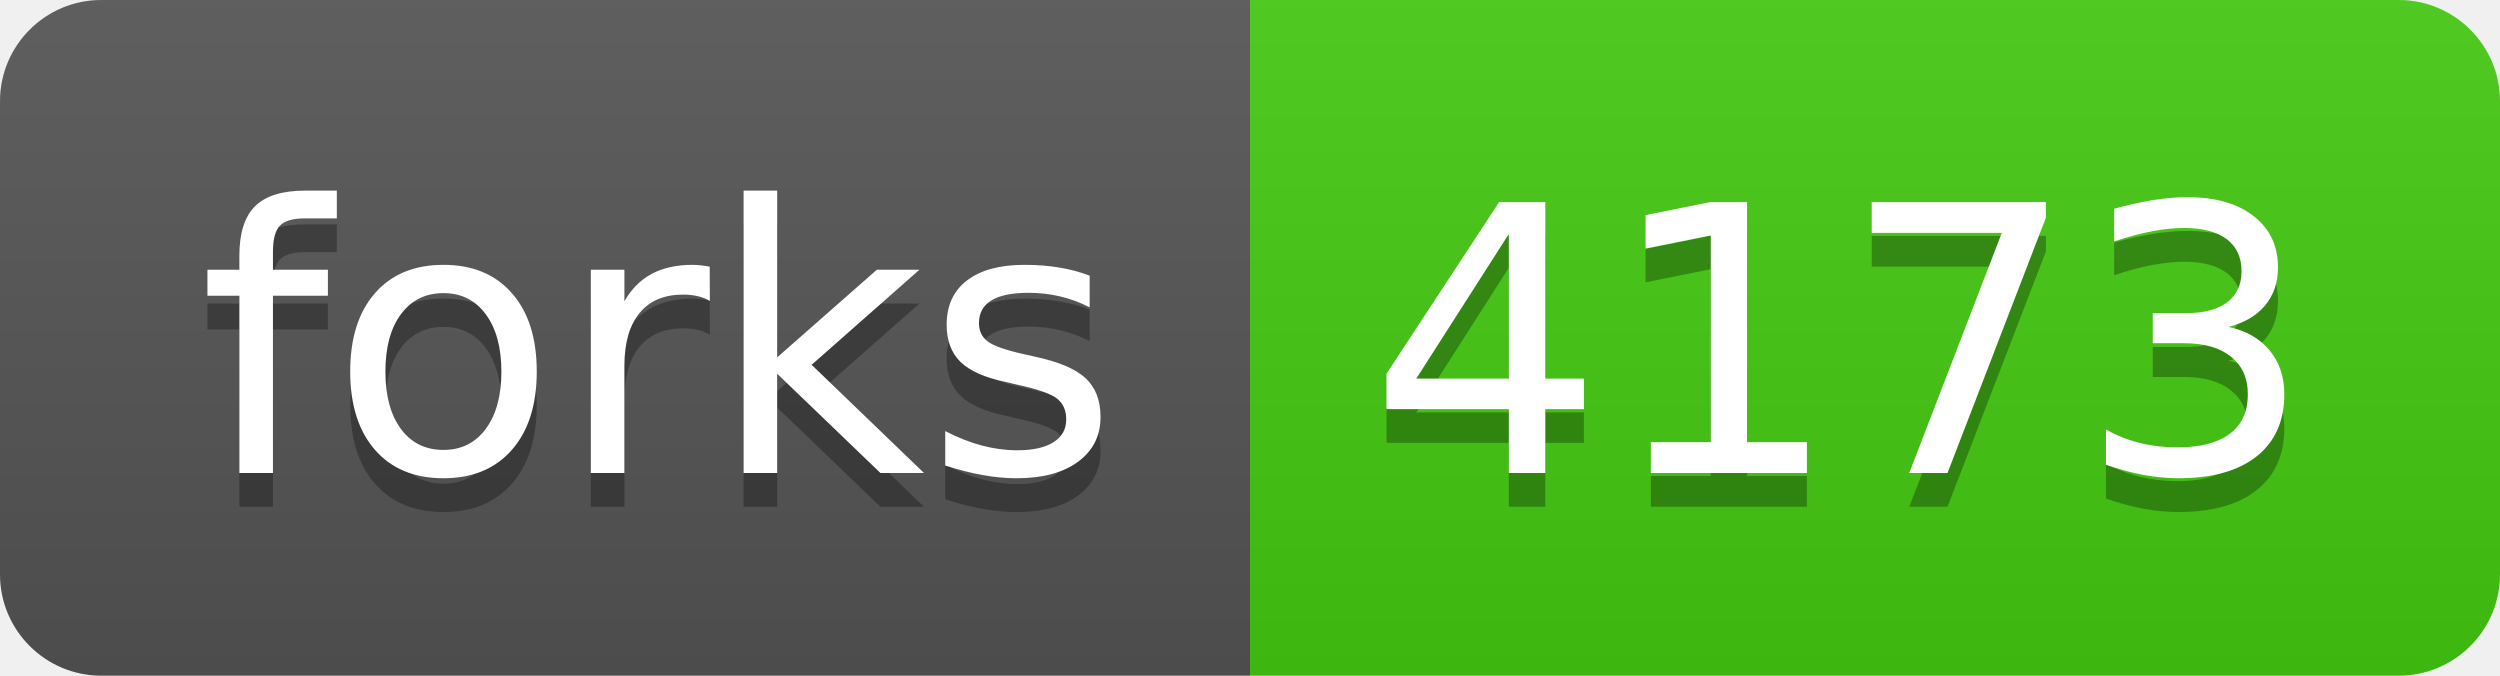
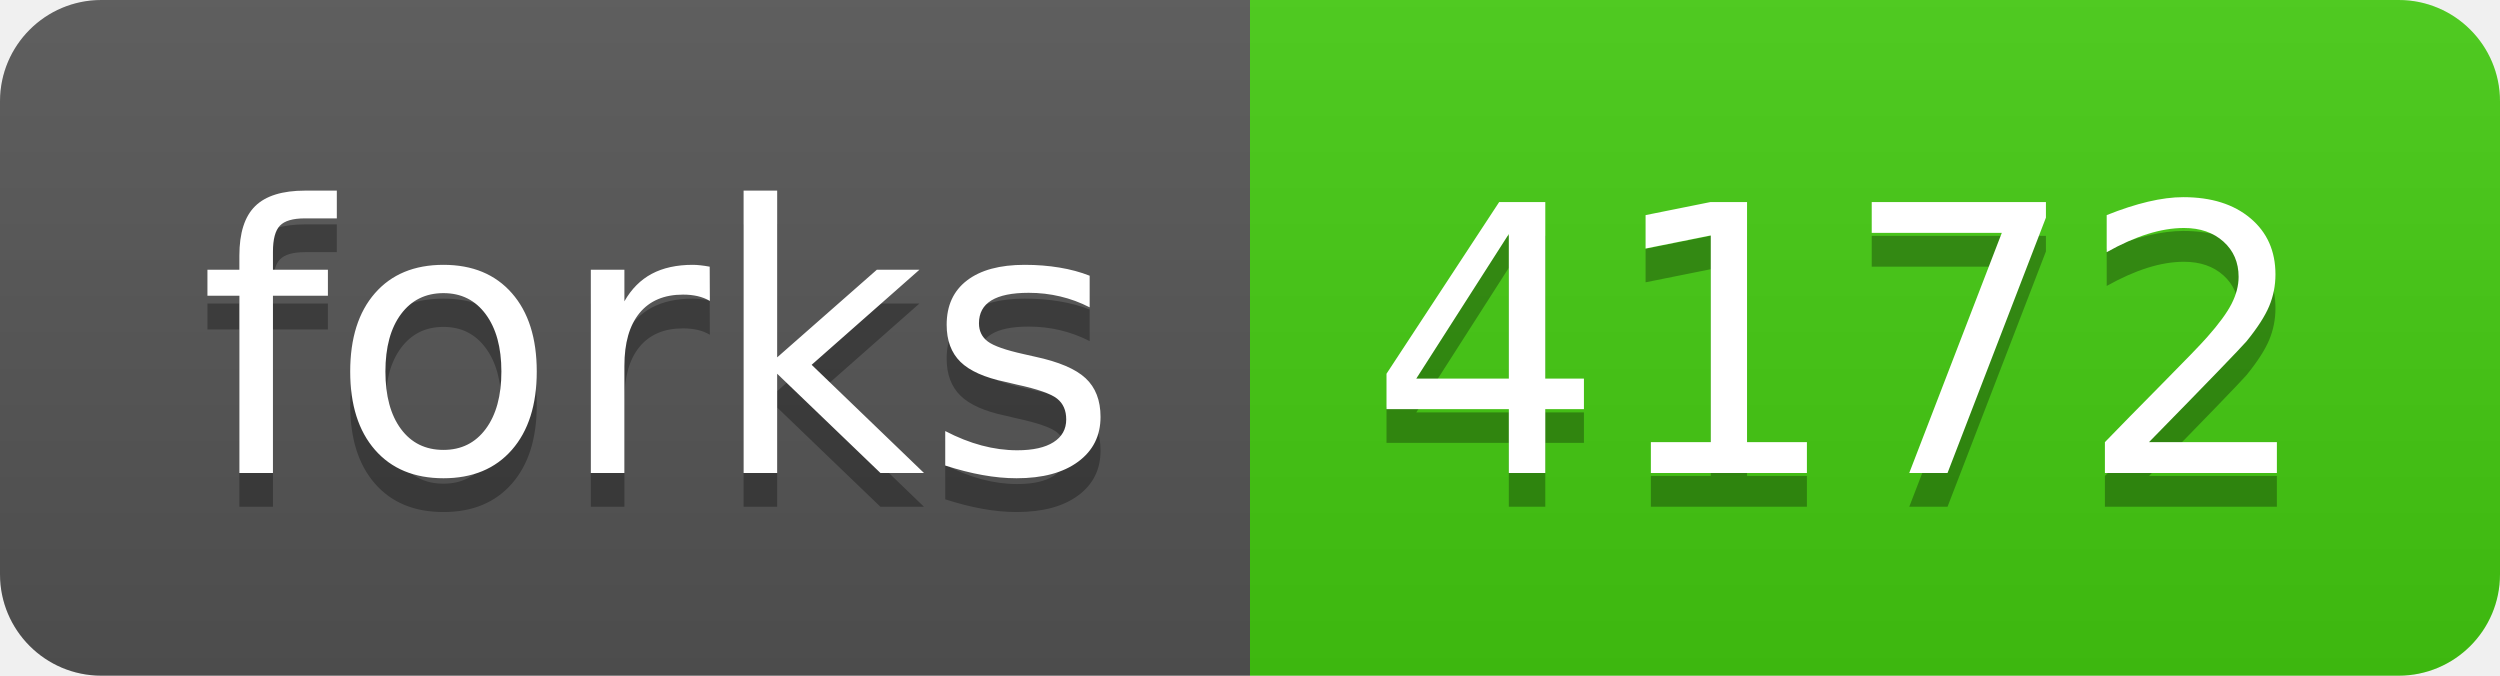
- <svg xmlns="http://www.w3.org/2000/svg" width="74" height="20" role="img" aria-label="forks: 4173">
+ <svg xmlns="http://www.w3.org/2000/svg" width="74" height="20" role="img" aria-label="forks: 4172">
  <linearGradient id="s" x2="0" y2="100%">
    <stop offset="0" stop-color="#bbb" stop-opacity=".1" />
    <stop offset="1" stop-opacity=".1" />
  </linearGradient>
  <clipPath id="r">
    <rect width="74" height="20" rx="3" fill="#fff" />
  </clipPath>
  <g clip-path="url(#r)">
    <rect width="37" height="20" fill="#555" />
    <rect x="37" width="37" height="20" fill="#4c1" />
    <rect width="74" height="20" fill="url(#s)" />
  </g>
  <g fill="#fff" text-anchor="middle" font-family="Verdana,Geneva,DejaVu Sans,sans-serif" text-rendering="geometricPrecision" font-size="110">
    <text aria-hidden="true" x="195" y="150" fill="#010101" fill-opacity=".3" transform="scale(.1)" textLength="270">forks</text>
    <text x="195" y="140" transform="scale(.1)" fill="#fff" textLength="270">forks</text>
-     <text aria-hidden="true" x="545" y="150" fill="#010101" fill-opacity=".3" transform="scale(.1)" textLength="270">4173</text>
-     <text x="545" y="140" transform="scale(.1)" fill="#fff" textLength="270">4173</text>
+     <text aria-hidden="true" x="545" y="150" fill="#010101" fill-opacity=".3" transform="scale(.1)" textLength="270">4172</text>
+     <text x="545" y="140" transform="scale(.1)" fill="#fff" textLength="270">4172</text>
  </g>
</svg>
